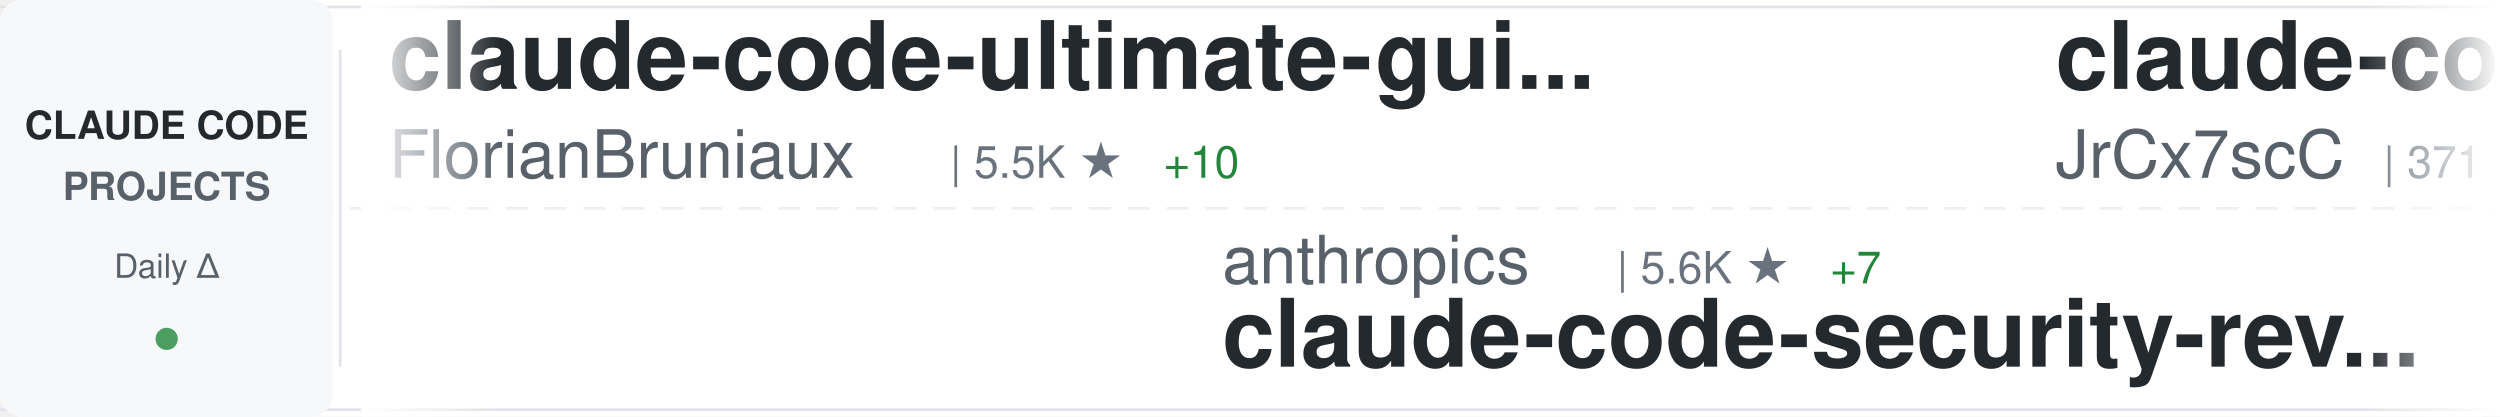
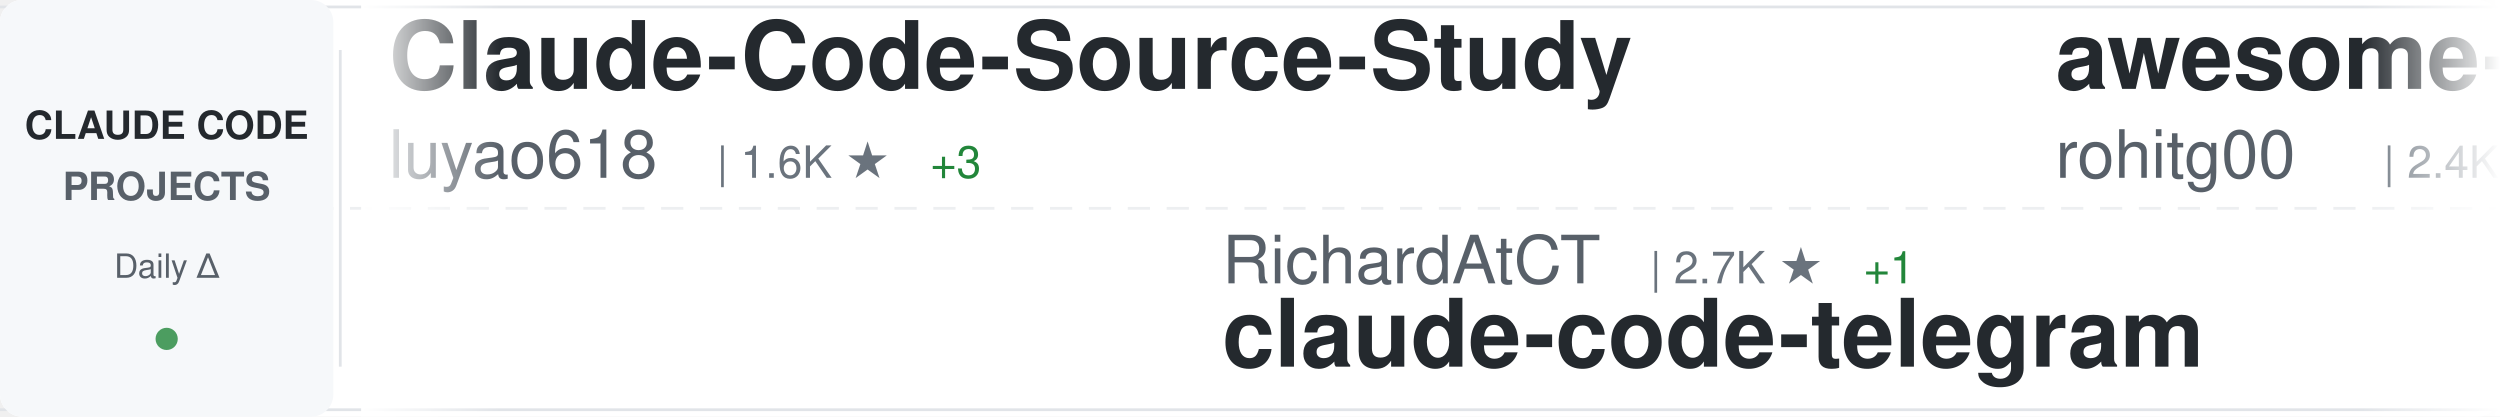
<svg xmlns="http://www.w3.org/2000/svg" width="900" height="150">
  <defs>
    <linearGradient id="awesomeLeftFade" x1="0%" y1="0%" x2="100%" y2="0%">
      <stop offset="0%" style="stop-color:#ffffff;stop-opacity:1" />
      <stop offset="100%" style="stop-color:#ffffff;stop-opacity:0" />
    </linearGradient>
    <linearGradient id="awesomeRightFade" x1="0%" y1="0%" x2="100%" y2="0%">
      <stop offset="0%" style="stop-color:#ffffff;stop-opacity:0" />
      <stop offset="100%" style="stop-color:#ffffff;stop-opacity:1" />
    </linearGradient>
  </defs>
  <rect width="900" height="150" fill="#ffffff" rx="8" />
  <rect x="0" y="2" width="900" height="1" fill="#e1e4e8" />
  <rect x="0" y="147" width="900" height="1" fill="#e1e4e8" />
  <line x1="0" y1="75" x2="900" y2="75" stroke="#e1e4e8" stroke-width="1" stroke-dasharray="8 6" opacity="0.6" />
  <rect x="0" y="0" width="120" height="150" fill="#f6f8fa" rx="8" />
  <text x="60" y="50" font-family="-apple-system, BlinkMacSystemFont, 'Segoe UI', Helvetica, Arial, sans-serif" font-size="14" font-weight="600" fill="#24292e" text-anchor="middle">CLAUDE CODE</text>
  <text x="60" y="72" font-family="-apple-system, BlinkMacSystemFont, 'Segoe UI', Helvetica, Arial, sans-serif" font-size="14" font-weight="600" fill="#586069" text-anchor="middle">PROJECTS</text>
  <text x="60" y="100" font-family="-apple-system, BlinkMacSystemFont, 'Segoe UI', Helvetica, Arial, sans-serif" font-size="12" font-weight="500" fill="#586069" text-anchor="middle">Daily Δ</text>
  <circle cx="60" cy="122" r="4" fill="#22863a" opacity="0.8" />
  <rect x="122" y="18" width="1" height="114" fill="#e1e4e8" />
  <clipPath id="awesomeTickerClip">
    <rect x="130" y="0" width="770" height="150" />
  </clipPath>
  <g clip-path="url(#awesomeTickerClip)">
    <g id="awesomeTickerItems">
      <animateTransform attributeName="transform" attributeType="XML" type="translate" from="0 0" to="-3000 0" dur="54s" repeatCount="indefinite" />
      <g transform="translate(0, 0)">
-         <text x="140" y="32" font-family="-apple-system, BlinkMacSystemFont, 'Segoe UI', Helvetica, Arial, sans-serif" font-size="34" font-weight="600" fill="#24292e">claude-code-ultimate-gui...</text>
-         <text x="140" y="64" font-family="-apple-system, BlinkMacSystemFont, 'Segoe UI', Helvetica, Arial, sans-serif" font-size="24" font-weight="400" fill="#586069">FlorianBruniaux</text>
-         <text x="342" y="64" font-family="-apple-system, BlinkMacSystemFont, 'Segoe UI', Helvetica, Arial, sans-serif" font-size="16" font-weight="500" fill="#6a737d">| 5.5K ★</text>
-         <text x="419" y="64" font-family="-apple-system, BlinkMacSystemFont, 'Segoe UI', Helvetica, Arial, sans-serif" font-size="16" font-weight="500" fill="#22863a"> +10</text>
+         <text x="140" y="32" font-family="-apple-system, BlinkMacSystemFont, 'Segoe UI', Helvetica, Arial, sans-serif" font-size="34" font-weight="600" fill="#24292e">Claude-Code-Source-Study</text>
+         <text x="140" y="64" font-family="-apple-system, BlinkMacSystemFont, 'Segoe UI', Helvetica, Arial, sans-serif" font-size="24" font-weight="400" fill="#586069">luyao618</text>
+         <text x="258" y="64" font-family="-apple-system, BlinkMacSystemFont, 'Segoe UI', Helvetica, Arial, sans-serif" font-size="16" font-weight="500" fill="#6a737d">| 1.6K ★</text>
+         <text x="335" y="64" font-family="-apple-system, BlinkMacSystemFont, 'Segoe UI', Helvetica, Arial, sans-serif" font-size="16" font-weight="500" fill="#22863a"> +3</text>
      </g>
      <g transform="translate(300, 0)">
-         <text x="140" y="102" font-family="-apple-system, BlinkMacSystemFont, 'Segoe UI', Helvetica, Arial, sans-serif" font-size="24" font-weight="400" fill="#586069">anthropics</text>
-         <text x="282" y="102" font-family="-apple-system, BlinkMacSystemFont, 'Segoe UI', Helvetica, Arial, sans-serif" font-size="16" font-weight="500" fill="#6a737d">| 5.6K ★</text>
-         <text x="359" y="102" font-family="-apple-system, BlinkMacSystemFont, 'Segoe UI', Helvetica, Arial, sans-serif" font-size="16" font-weight="500" fill="#22863a"> +7</text>
-         <text x="140" y="132" font-family="-apple-system, BlinkMacSystemFont, 'Segoe UI', Helvetica, Arial, sans-serif" font-size="34" font-weight="600" fill="#24292e">claude-code-security-rev...</text>
+         <text x="140" y="102" font-family="-apple-system, BlinkMacSystemFont, 'Segoe UI', Helvetica, Arial, sans-serif" font-size="24" font-weight="400" fill="#586069">RichardAtCT</text>
+         <text x="294" y="102" font-family="-apple-system, BlinkMacSystemFont, 'Segoe UI', Helvetica, Arial, sans-serif" font-size="16" font-weight="500" fill="#6a737d">| 2.7K ★</text>
+         <text x="371" y="102" font-family="-apple-system, BlinkMacSystemFont, 'Segoe UI', Helvetica, Arial, sans-serif" font-size="16" font-weight="500" fill="#22863a"> +1</text>
+         <text x="140" y="132" font-family="-apple-system, BlinkMacSystemFont, 'Segoe UI', Helvetica, Arial, sans-serif" font-size="34" font-weight="600" fill="#24292e">claude-code-telegram</text>
      </g>
      <g transform="translate(600, 0)">
-         <text x="140" y="32" font-family="-apple-system, BlinkMacSystemFont, 'Segoe UI', Helvetica, Arial, sans-serif" font-size="34" font-weight="600" fill="#24292e">claude-code-source</text>
-         <text x="140" y="64" font-family="-apple-system, BlinkMacSystemFont, 'Segoe UI', Helvetica, Arial, sans-serif" font-size="24" font-weight="400" fill="#586069">JrCx7scC</text>
-         <text x="258" y="64" font-family="-apple-system, BlinkMacSystemFont, 'Segoe UI', Helvetica, Arial, sans-serif" font-size="16" font-weight="500" fill="#6a737d">| 371 ★</text>
+         <text x="140" y="32" font-family="-apple-system, BlinkMacSystemFont, 'Segoe UI', Helvetica, Arial, sans-serif" font-size="34" font-weight="600" fill="#24292e">awesome-claude-code-tool...</text>
+         <text x="140" y="64" font-family="-apple-system, BlinkMacSystemFont, 'Segoe UI', Helvetica, Arial, sans-serif" font-size="24" font-weight="400" fill="#586069">rohitg00</text>
+         <text x="258" y="64" font-family="-apple-system, BlinkMacSystemFont, 'Segoe UI', Helvetica, Arial, sans-serif" font-size="16" font-weight="500" fill="#6a737d">| 2.4K ★</text>
+         <text x="335" y="64" font-family="-apple-system, BlinkMacSystemFont, 'Segoe UI', Helvetica, Arial, sans-serif" font-size="16" font-weight="500" fill="#22863a"> +2</text>
      </g>
      <g transform="translate(900, 0)">
-         <text x="140" y="102" font-family="-apple-system, BlinkMacSystemFont, 'Segoe UI', Helvetica, Arial, sans-serif" font-size="24" font-weight="400" fill="#586069">zstmfhy</text>
-         <text x="246" y="102" font-family="-apple-system, BlinkMacSystemFont, 'Segoe UI', Helvetica, Arial, sans-serif" font-size="16" font-weight="500" fill="#6a737d">| 190 ★</text>
-         <text x="140" y="132" font-family="-apple-system, BlinkMacSystemFont, 'Segoe UI', Helvetica, Arial, sans-serif" font-size="34" font-weight="600" fill="#24292e">Claude-code</text>
+         <text x="140" y="102" font-family="-apple-system, BlinkMacSystemFont, 'Segoe UI', Helvetica, Arial, sans-serif" font-size="24" font-weight="400" fill="#586069">Chachamaru127</text>
+         <text x="318" y="102" font-family="-apple-system, BlinkMacSystemFont, 'Segoe UI', Helvetica, Arial, sans-serif" font-size="16" font-weight="500" fill="#6a737d">| 3.0K ★</text>
+         <text x="395" y="102" font-family="-apple-system, BlinkMacSystemFont, 'Segoe UI', Helvetica, Arial, sans-serif" font-size="16" font-weight="500" fill="#22863a"> +5</text>
+         <text x="140" y="132" font-family="-apple-system, BlinkMacSystemFont, 'Segoe UI', Helvetica, Arial, sans-serif" font-size="34" font-weight="600" fill="#24292e">claude-code-harness</text>
      </g>
      <g transform="translate(1200, 0)">
-         <text x="140" y="32" font-family="-apple-system, BlinkMacSystemFont, 'Segoe UI', Helvetica, Arial, sans-serif" font-size="34" font-weight="600" fill="#24292e">claude-code-telegram</text>
-         <text x="140" y="64" font-family="-apple-system, BlinkMacSystemFont, 'Segoe UI', Helvetica, Arial, sans-serif" font-size="24" font-weight="400" fill="#586069">RichardAtCT</text>
-         <text x="294" y="64" font-family="-apple-system, BlinkMacSystemFont, 'Segoe UI', Helvetica, Arial, sans-serif" font-size="16" font-weight="500" fill="#6a737d">| 2.7K ★</text>
-         <text x="371" y="64" font-family="-apple-system, BlinkMacSystemFont, 'Segoe UI', Helvetica, Arial, sans-serif" font-size="16" font-weight="500" fill="#22863a"> +1</text>
+         <text x="140" y="32" font-family="-apple-system, BlinkMacSystemFont, 'Segoe UI', Helvetica, Arial, sans-serif" font-size="34" font-weight="600" fill="#24292e">claude-code-video-toolki...</text>
+         <text x="140" y="64" font-family="-apple-system, BlinkMacSystemFont, 'Segoe UI', Helvetica, Arial, sans-serif" font-size="24" font-weight="400" fill="#586069">digitalsamba</text>
+         <text x="306" y="64" font-family="-apple-system, BlinkMacSystemFont, 'Segoe UI', Helvetica, Arial, sans-serif" font-size="16" font-weight="500" fill="#6a737d">| 1.8K ★</text>
+         <text x="383" y="64" font-family="-apple-system, BlinkMacSystemFont, 'Segoe UI', Helvetica, Arial, sans-serif" font-size="16" font-weight="500" fill="#22863a"> +5</text>
      </g>
      <g transform="translate(1500, 0)">
-         <text x="140" y="102" font-family="-apple-system, BlinkMacSystemFont, 'Segoe UI', Helvetica, Arial, sans-serif" font-size="24" font-weight="400" fill="#586069">Yeachan-Heo</text>
-         <text x="294" y="102" font-family="-apple-system, BlinkMacSystemFont, 'Segoe UI', Helvetica, Arial, sans-serif" font-size="16" font-weight="500" fill="#6a737d">| 37.9K ★</text>
-         <text x="380" y="102" font-family="-apple-system, BlinkMacSystemFont, 'Segoe UI', Helvetica, Arial, sans-serif" font-size="16" font-weight="500" fill="#22863a"> +31</text>
-         <text x="140" y="132" font-family="-apple-system, BlinkMacSystemFont, 'Segoe UI', Helvetica, Arial, sans-serif" font-size="34" font-weight="600" fill="#24292e">oh-my-claudecode</text>
+         <text x="140" y="102" font-family="-apple-system, BlinkMacSystemFont, 'Segoe UI', Helvetica, Arial, sans-serif" font-size="24" font-weight="400" fill="#586069">VoltAgent</text>
+         <text x="270" y="102" font-family="-apple-system, BlinkMacSystemFont, 'Segoe UI', Helvetica, Arial, sans-serif" font-size="16" font-weight="500" fill="#6a737d">| 23.5K ★</text>
+         <text x="356" y="102" font-family="-apple-system, BlinkMacSystemFont, 'Segoe UI', Helvetica, Arial, sans-serif" font-size="16" font-weight="500" fill="#22863a"> +39</text>
+         <text x="140" y="132" font-family="-apple-system, BlinkMacSystemFont, 'Segoe UI', Helvetica, Arial, sans-serif" font-size="34" font-weight="600" fill="#24292e">awesome-claude-code-suba...</text>
      </g>
      <g transform="translate(1800, 0)">
-         <text x="140" y="32" font-family="-apple-system, BlinkMacSystemFont, 'Segoe UI', Helvetica, Arial, sans-serif" font-size="34" font-weight="600" fill="#24292e">claude-code-proxy</text>
-         <text x="140" y="64" font-family="-apple-system, BlinkMacSystemFont, 'Segoe UI', Helvetica, Arial, sans-serif" font-size="24" font-weight="400" fill="#586069">fuergaosi233</text>
-         <text x="306" y="64" font-family="-apple-system, BlinkMacSystemFont, 'Segoe UI', Helvetica, Arial, sans-serif" font-size="16" font-weight="500" fill="#6a737d">| 2.7K ★</text>
-         <text x="383" y="64" font-family="-apple-system, BlinkMacSystemFont, 'Segoe UI', Helvetica, Arial, sans-serif" font-size="16" font-weight="500" fill="#22863a"> +1</text>
+         <text x="140" y="32" font-family="-apple-system, BlinkMacSystemFont, 'Segoe UI', Helvetica, Arial, sans-serif" font-size="34" font-weight="600" fill="#24292e">ClaudeCodeAgents</text>
+         <text x="140" y="64" font-family="-apple-system, BlinkMacSystemFont, 'Segoe UI', Helvetica, Arial, sans-serif" font-size="24" font-weight="400" fill="#586069">darcyegb</text>
+         <text x="258" y="64" font-family="-apple-system, BlinkMacSystemFont, 'Segoe UI', Helvetica, Arial, sans-serif" font-size="16" font-weight="500" fill="#6a737d">| 748 ★</text>
      </g>
      <g transform="translate(2100, 0)">
-         <text x="140" y="102" font-family="-apple-system, BlinkMacSystemFont, 'Segoe UI', Helvetica, Arial, sans-serif" font-size="24" font-weight="400" fill="#586069">musistudio</text>
-         <text x="282" y="102" font-family="-apple-system, BlinkMacSystemFont, 'Segoe UI', Helvetica, Arial, sans-serif" font-size="16" font-weight="500" fill="#6a737d">| 35.9K ★</text>
-         <text x="368" y="102" font-family="-apple-system, BlinkMacSystemFont, 'Segoe UI', Helvetica, Arial, sans-serif" font-size="16" font-weight="500" fill="#22863a"> +43</text>
-         <text x="140" y="132" font-family="-apple-system, BlinkMacSystemFont, 'Segoe UI', Helvetica, Arial, sans-serif" font-size="34" font-weight="600" fill="#24292e">claude-code-router</text>
+         <text x="140" y="102" font-family="-apple-system, BlinkMacSystemFont, 'Segoe UI', Helvetica, Arial, sans-serif" font-size="24" font-weight="400" fill="#586069">nicedreamzapp</text>
+         <text x="318" y="102" font-family="-apple-system, BlinkMacSystemFont, 'Segoe UI', Helvetica, Arial, sans-serif" font-size="16" font-weight="500" fill="#6a737d">| 3.0K ★</text>
+         <text x="395" y="102" font-family="-apple-system, BlinkMacSystemFont, 'Segoe UI', Helvetica, Arial, sans-serif" font-size="16" font-weight="500" fill="#22863a"> +1</text>
+         <text x="140" y="132" font-family="-apple-system, BlinkMacSystemFont, 'Segoe UI', Helvetica, Arial, sans-serif" font-size="34" font-weight="600" fill="#24292e">claude-code-local</text>
      </g>
      <g transform="translate(2400, 0)">
-         <text x="140" y="32" font-family="-apple-system, BlinkMacSystemFont, 'Segoe UI', Helvetica, Arial, sans-serif" font-size="34" font-weight="600" fill="#24292e">Auto-claude-code-researc...</text>
-         <text x="140" y="64" font-family="-apple-system, BlinkMacSystemFont, 'Segoe UI', Helvetica, Arial, sans-serif" font-size="24" font-weight="400" fill="#586069">wanshuiyin</text>
-         <text x="282" y="64" font-family="-apple-system, BlinkMacSystemFont, 'Segoe UI', Helvetica, Arial, sans-serif" font-size="16" font-weight="500" fill="#6a737d">| 13.6K ★</text>
-         <text x="368" y="64" font-family="-apple-system, BlinkMacSystemFont, 'Segoe UI', Helvetica, Arial, sans-serif" font-size="16" font-weight="500" fill="#22863a"> +46</text>
+         <text x="140" y="32" font-family="-apple-system, BlinkMacSystemFont, 'Segoe UI', Helvetica, Arial, sans-serif" font-size="34" font-weight="600" fill="#24292e">claude-code-source</text>
+         <text x="140" y="64" font-family="-apple-system, BlinkMacSystemFont, 'Segoe UI', Helvetica, Arial, sans-serif" font-size="24" font-weight="400" fill="#586069">AprilNEA</text>
+         <text x="258" y="64" font-family="-apple-system, BlinkMacSystemFont, 'Segoe UI', Helvetica, Arial, sans-serif" font-size="16" font-weight="500" fill="#6a737d">| 392 ★</text>
      </g>
      <g transform="translate(2700, 0)">
-         <text x="140" y="102" font-family="-apple-system, BlinkMacSystemFont, 'Segoe UI', Helvetica, Arial, sans-serif" font-size="24" font-weight="400" fill="#586069">Pimzino</text>
-         <text x="246" y="102" font-family="-apple-system, BlinkMacSystemFont, 'Segoe UI', Helvetica, Arial, sans-serif" font-size="16" font-weight="500" fill="#6a737d">| 3.8K ★</text>
-         <text x="323" y="102" font-family="-apple-system, BlinkMacSystemFont, 'Segoe UI', Helvetica, Arial, sans-serif" font-size="16" font-weight="500" fill="#22863a"> +1</text>
-         <text x="140" y="132" font-family="-apple-system, BlinkMacSystemFont, 'Segoe UI', Helvetica, Arial, sans-serif" font-size="34" font-weight="600" fill="#24292e">claude-code-spec-workflo...</text>
+         <text x="140" y="102" font-family="-apple-system, BlinkMacSystemFont, 'Segoe UI', Helvetica, Arial, sans-serif" font-size="24" font-weight="400" fill="#586069">ChrisWiles</text>
+         <text x="282" y="102" font-family="-apple-system, BlinkMacSystemFont, 'Segoe UI', Helvetica, Arial, sans-serif" font-size="16" font-weight="500" fill="#6a737d">| 6.0K ★</text>
+         <text x="140" y="132" font-family="-apple-system, BlinkMacSystemFont, 'Segoe UI', Helvetica, Arial, sans-serif" font-size="34" font-weight="600" fill="#24292e">claude-code-showcase</text>
      </g>
      <g transform="translate(3000, 0)">
-         <text x="140" y="32" font-family="-apple-system, BlinkMacSystemFont, 'Segoe UI', Helvetica, Arial, sans-serif" font-size="34" font-weight="600" fill="#24292e">claude-code-ultimate-gui...</text>
-         <text x="140" y="64" font-family="-apple-system, BlinkMacSystemFont, 'Segoe UI', Helvetica, Arial, sans-serif" font-size="24" font-weight="400" fill="#586069">FlorianBruniaux</text>
-         <text x="342" y="64" font-family="-apple-system, BlinkMacSystemFont, 'Segoe UI', Helvetica, Arial, sans-serif" font-size="16" font-weight="500" fill="#6a737d">| 5.5K ★</text>
-         <text x="419" y="64" font-family="-apple-system, BlinkMacSystemFont, 'Segoe UI', Helvetica, Arial, sans-serif" font-size="16" font-weight="500" fill="#22863a"> +10</text>
+         <text x="140" y="32" font-family="-apple-system, BlinkMacSystemFont, 'Segoe UI', Helvetica, Arial, sans-serif" font-size="34" font-weight="600" fill="#24292e">Claude-Code-Source-Study</text>
+         <text x="140" y="64" font-family="-apple-system, BlinkMacSystemFont, 'Segoe UI', Helvetica, Arial, sans-serif" font-size="24" font-weight="400" fill="#586069">luyao618</text>
+         <text x="258" y="64" font-family="-apple-system, BlinkMacSystemFont, 'Segoe UI', Helvetica, Arial, sans-serif" font-size="16" font-weight="500" fill="#6a737d">| 1.6K ★</text>
+         <text x="335" y="64" font-family="-apple-system, BlinkMacSystemFont, 'Segoe UI', Helvetica, Arial, sans-serif" font-size="16" font-weight="500" fill="#22863a"> +3</text>
      </g>
      <g transform="translate(3300, 0)">
-         <text x="140" y="102" font-family="-apple-system, BlinkMacSystemFont, 'Segoe UI', Helvetica, Arial, sans-serif" font-size="24" font-weight="400" fill="#586069">anthropics</text>
-         <text x="282" y="102" font-family="-apple-system, BlinkMacSystemFont, 'Segoe UI', Helvetica, Arial, sans-serif" font-size="16" font-weight="500" fill="#6a737d">| 5.6K ★</text>
-         <text x="359" y="102" font-family="-apple-system, BlinkMacSystemFont, 'Segoe UI', Helvetica, Arial, sans-serif" font-size="16" font-weight="500" fill="#22863a"> +7</text>
-         <text x="140" y="132" font-family="-apple-system, BlinkMacSystemFont, 'Segoe UI', Helvetica, Arial, sans-serif" font-size="34" font-weight="600" fill="#24292e">claude-code-security-rev...</text>
+         <text x="140" y="102" font-family="-apple-system, BlinkMacSystemFont, 'Segoe UI', Helvetica, Arial, sans-serif" font-size="24" font-weight="400" fill="#586069">RichardAtCT</text>
+         <text x="294" y="102" font-family="-apple-system, BlinkMacSystemFont, 'Segoe UI', Helvetica, Arial, sans-serif" font-size="16" font-weight="500" fill="#6a737d">| 2.7K ★</text>
+         <text x="371" y="102" font-family="-apple-system, BlinkMacSystemFont, 'Segoe UI', Helvetica, Arial, sans-serif" font-size="16" font-weight="500" fill="#22863a"> +1</text>
+         <text x="140" y="132" font-family="-apple-system, BlinkMacSystemFont, 'Segoe UI', Helvetica, Arial, sans-serif" font-size="34" font-weight="600" fill="#24292e">claude-code-telegram</text>
      </g>
      <g transform="translate(3600, 0)">
-         <text x="140" y="32" font-family="-apple-system, BlinkMacSystemFont, 'Segoe UI', Helvetica, Arial, sans-serif" font-size="34" font-weight="600" fill="#24292e">claude-code-source</text>
-         <text x="140" y="64" font-family="-apple-system, BlinkMacSystemFont, 'Segoe UI', Helvetica, Arial, sans-serif" font-size="24" font-weight="400" fill="#586069">JrCx7scC</text>
-         <text x="258" y="64" font-family="-apple-system, BlinkMacSystemFont, 'Segoe UI', Helvetica, Arial, sans-serif" font-size="16" font-weight="500" fill="#6a737d">| 371 ★</text>
+         <text x="140" y="32" font-family="-apple-system, BlinkMacSystemFont, 'Segoe UI', Helvetica, Arial, sans-serif" font-size="34" font-weight="600" fill="#24292e">awesome-claude-code-tool...</text>
+         <text x="140" y="64" font-family="-apple-system, BlinkMacSystemFont, 'Segoe UI', Helvetica, Arial, sans-serif" font-size="24" font-weight="400" fill="#586069">rohitg00</text>
+         <text x="258" y="64" font-family="-apple-system, BlinkMacSystemFont, 'Segoe UI', Helvetica, Arial, sans-serif" font-size="16" font-weight="500" fill="#6a737d">| 2.4K ★</text>
+         <text x="335" y="64" font-family="-apple-system, BlinkMacSystemFont, 'Segoe UI', Helvetica, Arial, sans-serif" font-size="16" font-weight="500" fill="#22863a"> +2</text>
      </g>
      <g transform="translate(3900, 0)">
-         <text x="140" y="102" font-family="-apple-system, BlinkMacSystemFont, 'Segoe UI', Helvetica, Arial, sans-serif" font-size="24" font-weight="400" fill="#586069">zstmfhy</text>
-         <text x="246" y="102" font-family="-apple-system, BlinkMacSystemFont, 'Segoe UI', Helvetica, Arial, sans-serif" font-size="16" font-weight="500" fill="#6a737d">| 190 ★</text>
-         <text x="140" y="132" font-family="-apple-system, BlinkMacSystemFont, 'Segoe UI', Helvetica, Arial, sans-serif" font-size="34" font-weight="600" fill="#24292e">Claude-code</text>
+         <text x="140" y="102" font-family="-apple-system, BlinkMacSystemFont, 'Segoe UI', Helvetica, Arial, sans-serif" font-size="24" font-weight="400" fill="#586069">Chachamaru127</text>
+         <text x="318" y="102" font-family="-apple-system, BlinkMacSystemFont, 'Segoe UI', Helvetica, Arial, sans-serif" font-size="16" font-weight="500" fill="#6a737d">| 3.0K ★</text>
+         <text x="395" y="102" font-family="-apple-system, BlinkMacSystemFont, 'Segoe UI', Helvetica, Arial, sans-serif" font-size="16" font-weight="500" fill="#22863a"> +5</text>
+         <text x="140" y="132" font-family="-apple-system, BlinkMacSystemFont, 'Segoe UI', Helvetica, Arial, sans-serif" font-size="34" font-weight="600" fill="#24292e">claude-code-harness</text>
      </g>
    </g>
  </g>
  <rect x="130" y="0" width="50" height="150" fill="url(#awesomeLeftFade)" />
  <rect x="850" y="0" width="50" height="150" fill="url(#awesomeRightFade)" />
</svg>
